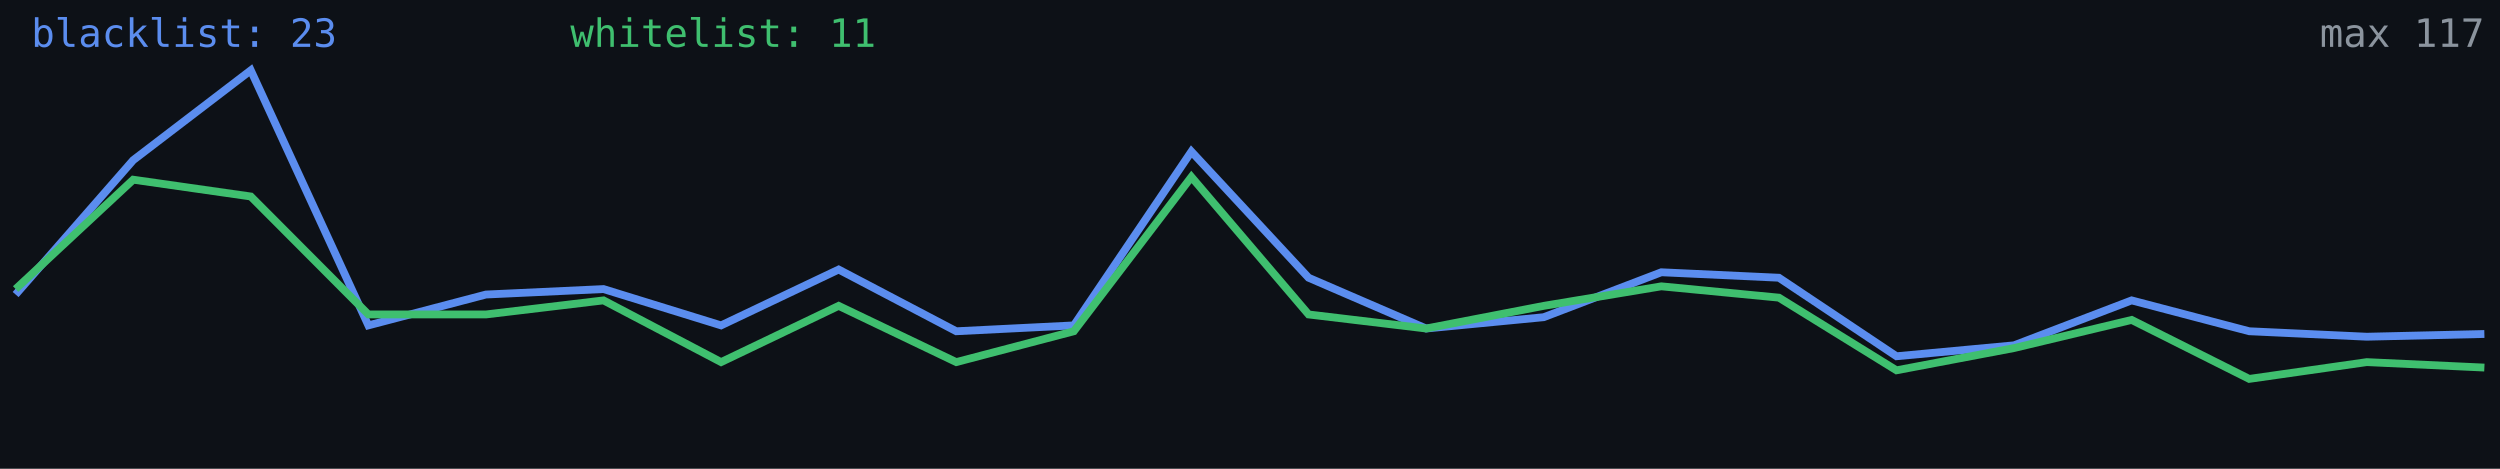
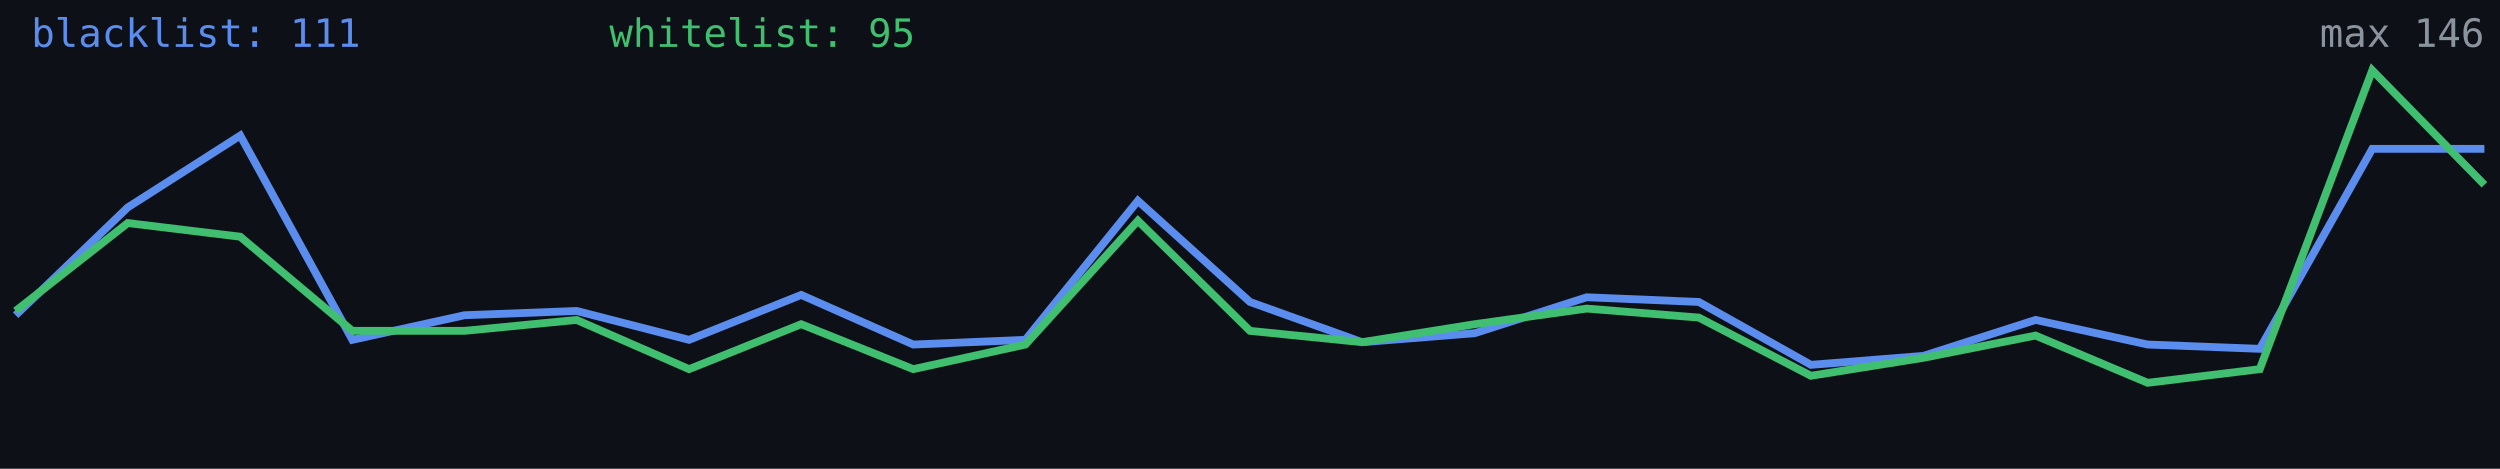
<svg xmlns="http://www.w3.org/2000/svg" width="640" height="120" viewBox="0 0 640 120" role="img" aria-label="Alive configs trend">
  <rect width="640" height="120" fill="#0d1117" />
-   <polyline fill="none" stroke="#5b8def" stroke-width="2" points="4.0,75.4 34.1,41.0 64.2,18.0 94.3,83.3 124.4,75.4 154.5,74.0 184.6,83.3 214.7,69.0 244.8,84.8 274.9,83.3 305.0,38.8 335.0,71.1 365.1,84.1 395.2,81.2 425.3,69.7 455.4,71.1 485.5,91.2 515.6,88.4 545.7,76.9 575.8,84.8 605.9,86.2 636.0,85.5" />
-   <polyline fill="none" stroke="#3fbf6f" stroke-width="2" points="4.0,74.0 34.1,46.0 64.2,50.3 94.3,80.5 124.4,80.5 154.5,76.9 184.6,92.7 214.7,78.3 244.8,92.7 274.9,84.8 305.0,45.3 335.0,80.5 365.1,84.1 395.2,78.3 425.3,73.3 455.4,76.2 485.5,94.8 515.6,89.1 545.7,81.9 575.8,97.0 605.9,92.7 636.0,94.1" />
-   <text x="8" y="12" fill="#5b8def" font-size="10" font-family="monospace">blacklist: 23</text>
-   <text x="146" y="12" fill="#3fbf6f" font-size="10" font-family="monospace">whitelist: 11</text>
-   <text x="636" y="12" fill="#8b949e" font-size="10" text-anchor="end" font-family="monospace">max 117</text>
+   <polyline fill="none" stroke="#5b8def" stroke-width="2" points="4.0,80.7 32.7,53.1 61.5,34.7 90.2,87.0 118.9,80.7 147.6,79.6 176.4,87.0 205.1,75.5 233.8,88.2 262.5,87.0 291.3,51.4 320.0,77.3 348.7,87.6 377.5,85.3 406.2,76.1 434.9,77.3 463.6,93.4 492.4,91.1 521.1,81.9 549.8,88.2 578.5,89.3 607.3,38.1 636.0,38.1" />
+   <polyline fill="none" stroke="#3fbf6f" stroke-width="2" points="4.0,79.6 32.7,57.1 61.5,60.6 90.2,84.7 118.9,84.7 147.6,81.9 176.4,94.5 205.1,83.0 233.8,94.5 262.5,88.2 291.3,56.5 320.0,84.7 348.7,87.6 377.5,83.0 406.2,79.0 434.9,81.3 463.6,96.2 492.4,91.6 521.1,85.9 549.8,98.0 578.5,94.5 607.3,18.0 636.0,47.3" />
+   <text x="8" y="12" fill="#5b8def" font-size="10" font-family="monospace">blacklist: 111</text>
+   <text x="156" y="12" fill="#3fbf6f" font-size="10" font-family="monospace">whitelist: 95</text>
+   <text x="636" y="12" fill="#8b949e" font-size="10" text-anchor="end" font-family="monospace">max 146</text>
</svg>
